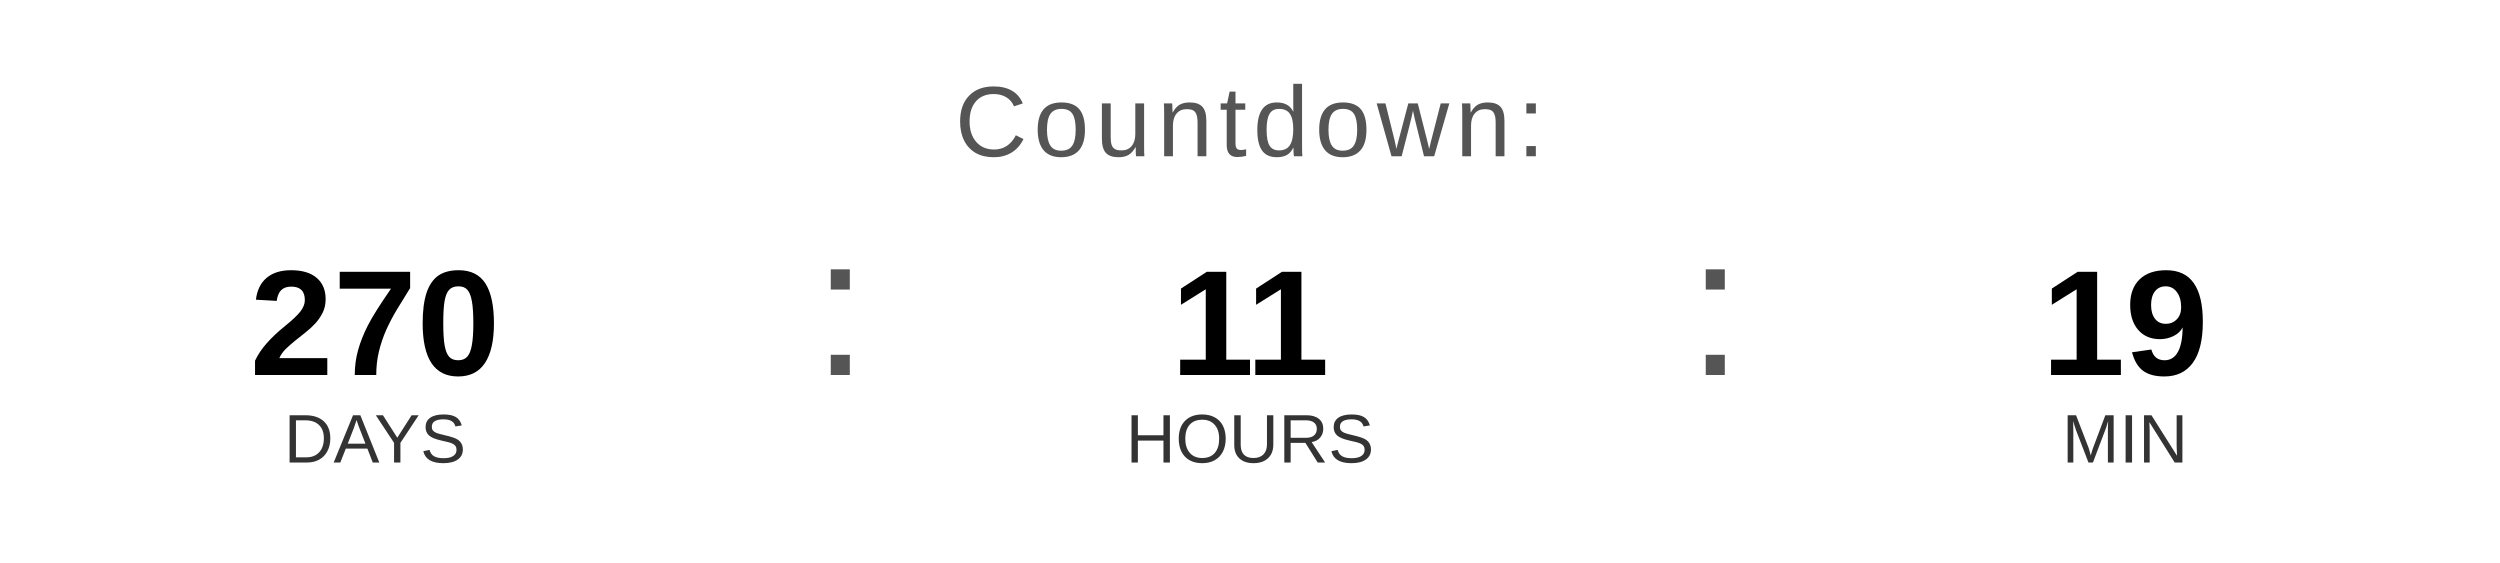
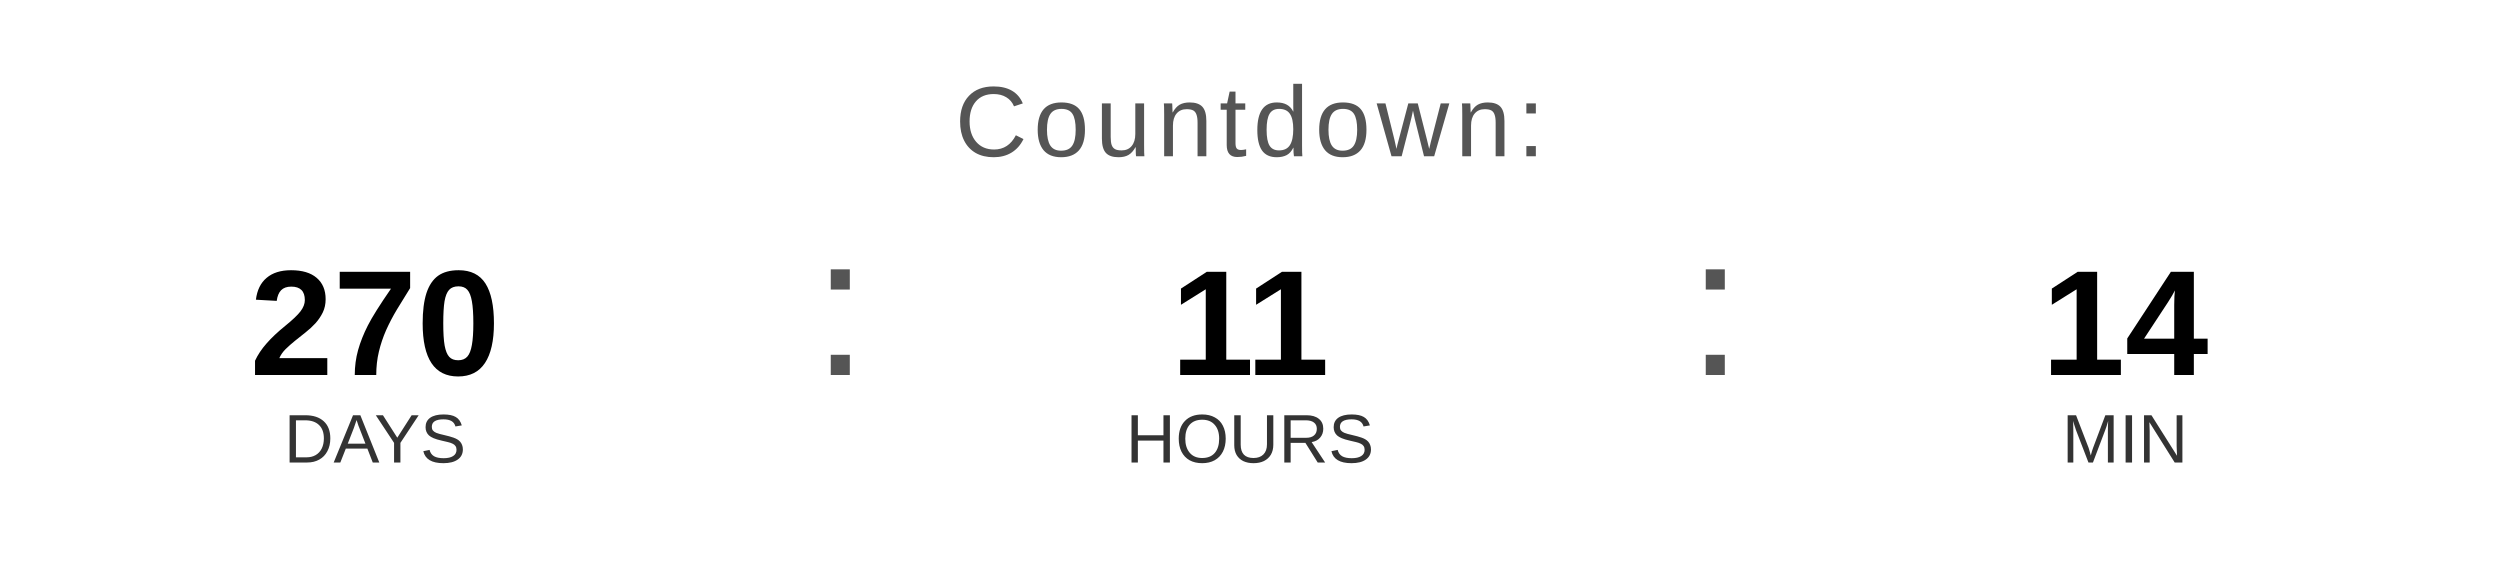
<svg xmlns="http://www.w3.org/2000/svg" width="400" height="90" viewBox="0 0 400 90">
  <text x="200" y="25" font-family="Arial, Helvetica, sans-serif" font-size="16" fill="#555555" text-anchor="middle" letter-spacing="1">
    Countdown:
  </text>
  <text x="60" y="60" font-family="Arial, Helvetica, sans-serif" font-size="24" font-weight="bold" fill="#000000" text-anchor="middle">270</text>
  <text x="60" y="74" font-family="Arial, Helvetica, sans-serif" font-size="11" fill="#333333" text-anchor="middle">DAYS</text>
  <text x="130" y="60" font-family="Arial, sans-serif" font-size="32" fill="#555555">:</text>
  <text x="200" y="60" font-family="Arial, Helvetica, sans-serif" font-size="24" font-weight="bold" fill="#000000" text-anchor="middle">11</text>
  <text x="200" y="74" font-family="Arial, Helvetica, sans-serif" font-size="11" fill="#333333" text-anchor="middle">HOURS</text>
  <text x="270" y="60" font-family="Arial, sans-serif" font-size="32" fill="#555555">:</text>
-   <text x="340" y="60" font-family="Arial, Helvetica, sans-serif" font-size="24" font-weight="bold" fill="#000000" text-anchor="middle">19</text>
+   <text x="340" y="60" font-family="Arial, Helvetica, sans-serif" font-size="24" font-weight="bold" fill="#000000" text-anchor="middle">14</text>
  <text x="340" y="74" font-family="Arial, Helvetica, sans-serif" font-size="11" fill="#333333" text-anchor="middle">MIN</text>
</svg>
